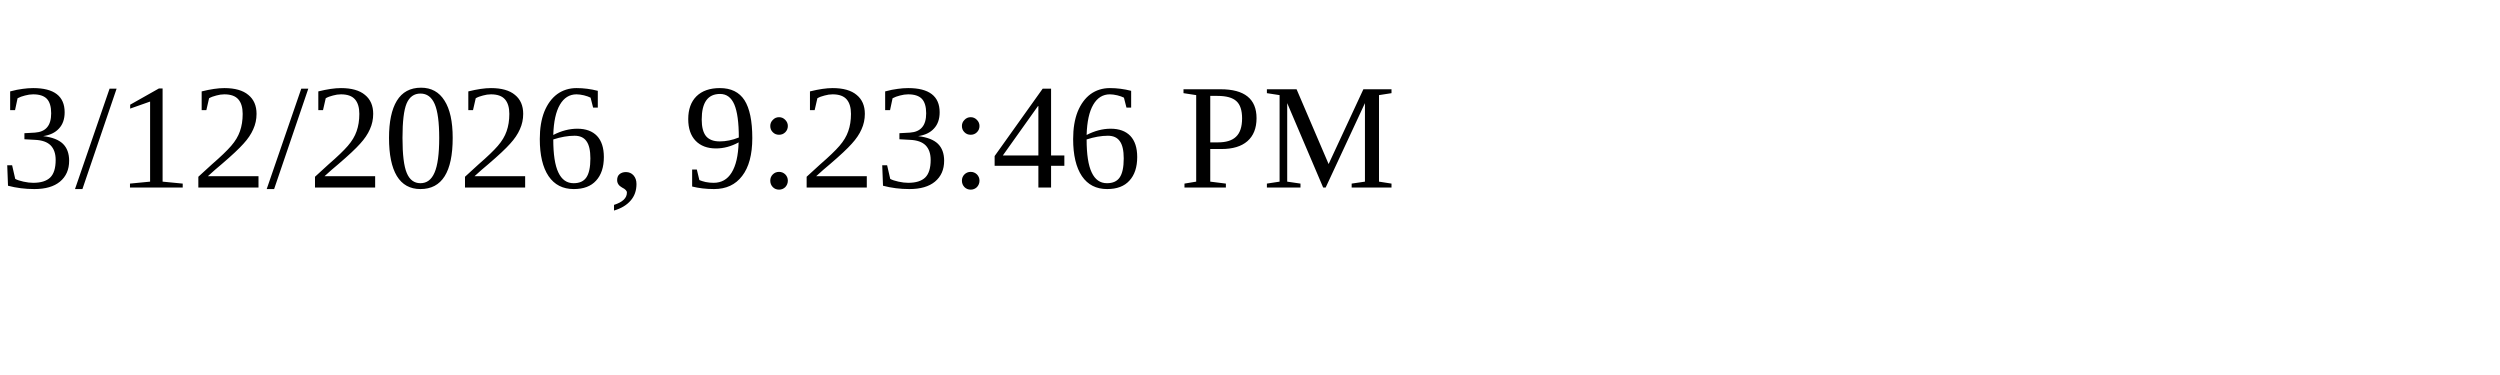
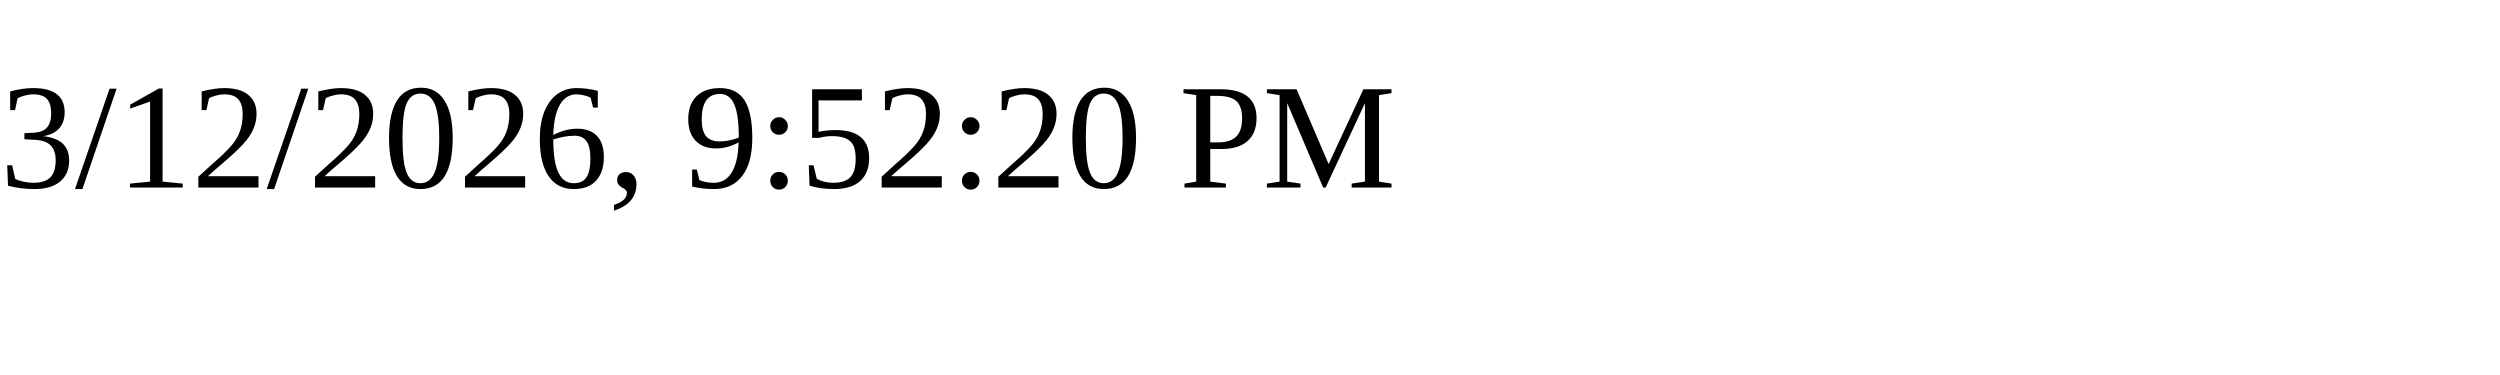
<svg xmlns="http://www.w3.org/2000/svg" height="30" width="200">
-   <text x="0" y="15">3/12/2026, 9:23:46 PM</text>
+   <text x="0" y="15">3/12/2026, 9:52:20 PM</text>
</svg>
